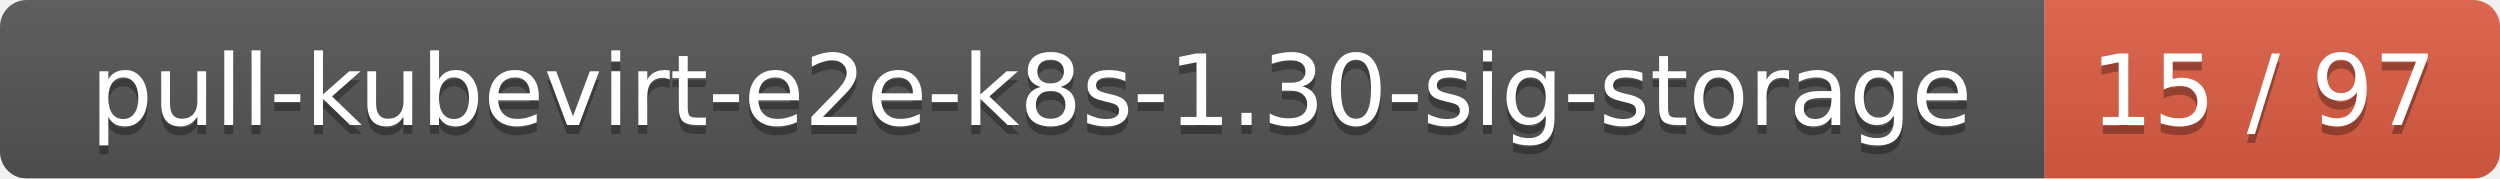
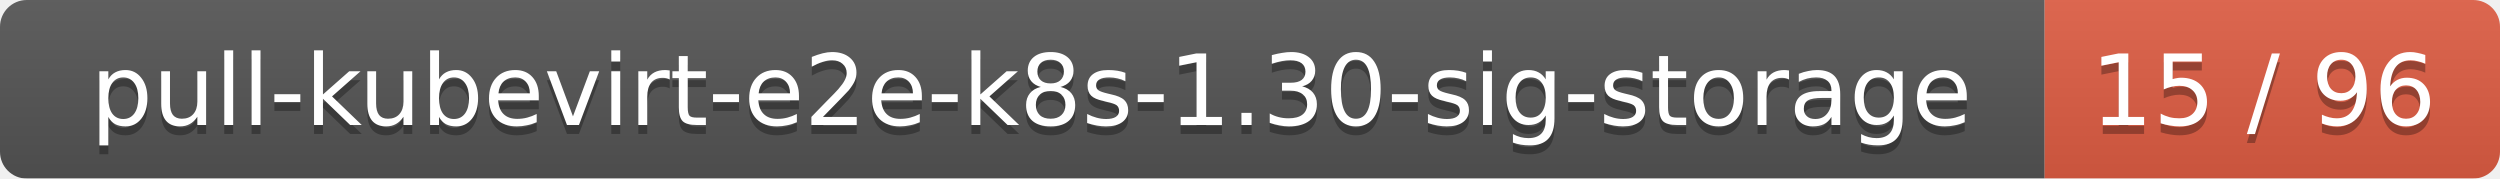
<svg xmlns="http://www.w3.org/2000/svg" width="280" height="20">
  <linearGradient id="smooth" x2="0" y2="100%">
    <stop offset="0" stop-color="#bbb" stop-opacity=".1" />
    <stop offset="1" stop-opacity=".1" />
  </linearGradient>
  <mask id="round">
    <rect width="280" height="20" rx="3" fill="#fff" />
  </mask>
  <g mask="url(#round)">
    <rect width="229" height="20" fill="#555" />
    <rect x="229" width="51" height="20" fill="#e05d44" />
    <rect width="280" height="20" fill="url(#smooth)" />
  </g>
  <g fill="#fff" text-anchor="middle" font-family="DejaVu Sans,Verdana,Geneva,sans-serif" font-size="11">
    <text x="115.5" y="15" fill="#010101" fill-opacity=".3">pull-kubevirt-e2e-k8s-1.30-sig-storage</text>
    <text x="115.5" y="14">pull-kubevirt-e2e-k8s-1.30-sig-storage</text>
-     <text x="253.5" y="15" fill="#010101" fill-opacity=".3">15 / 97</text>
-     <text x="253.5" y="14">15 / 97</text>
+     <text x="253.5" y="15" fill="#010101" fill-opacity=".3">15 / 96</text>
+     <text x="253.5" y="14">15 / 96</text>
  </g>
</svg>
